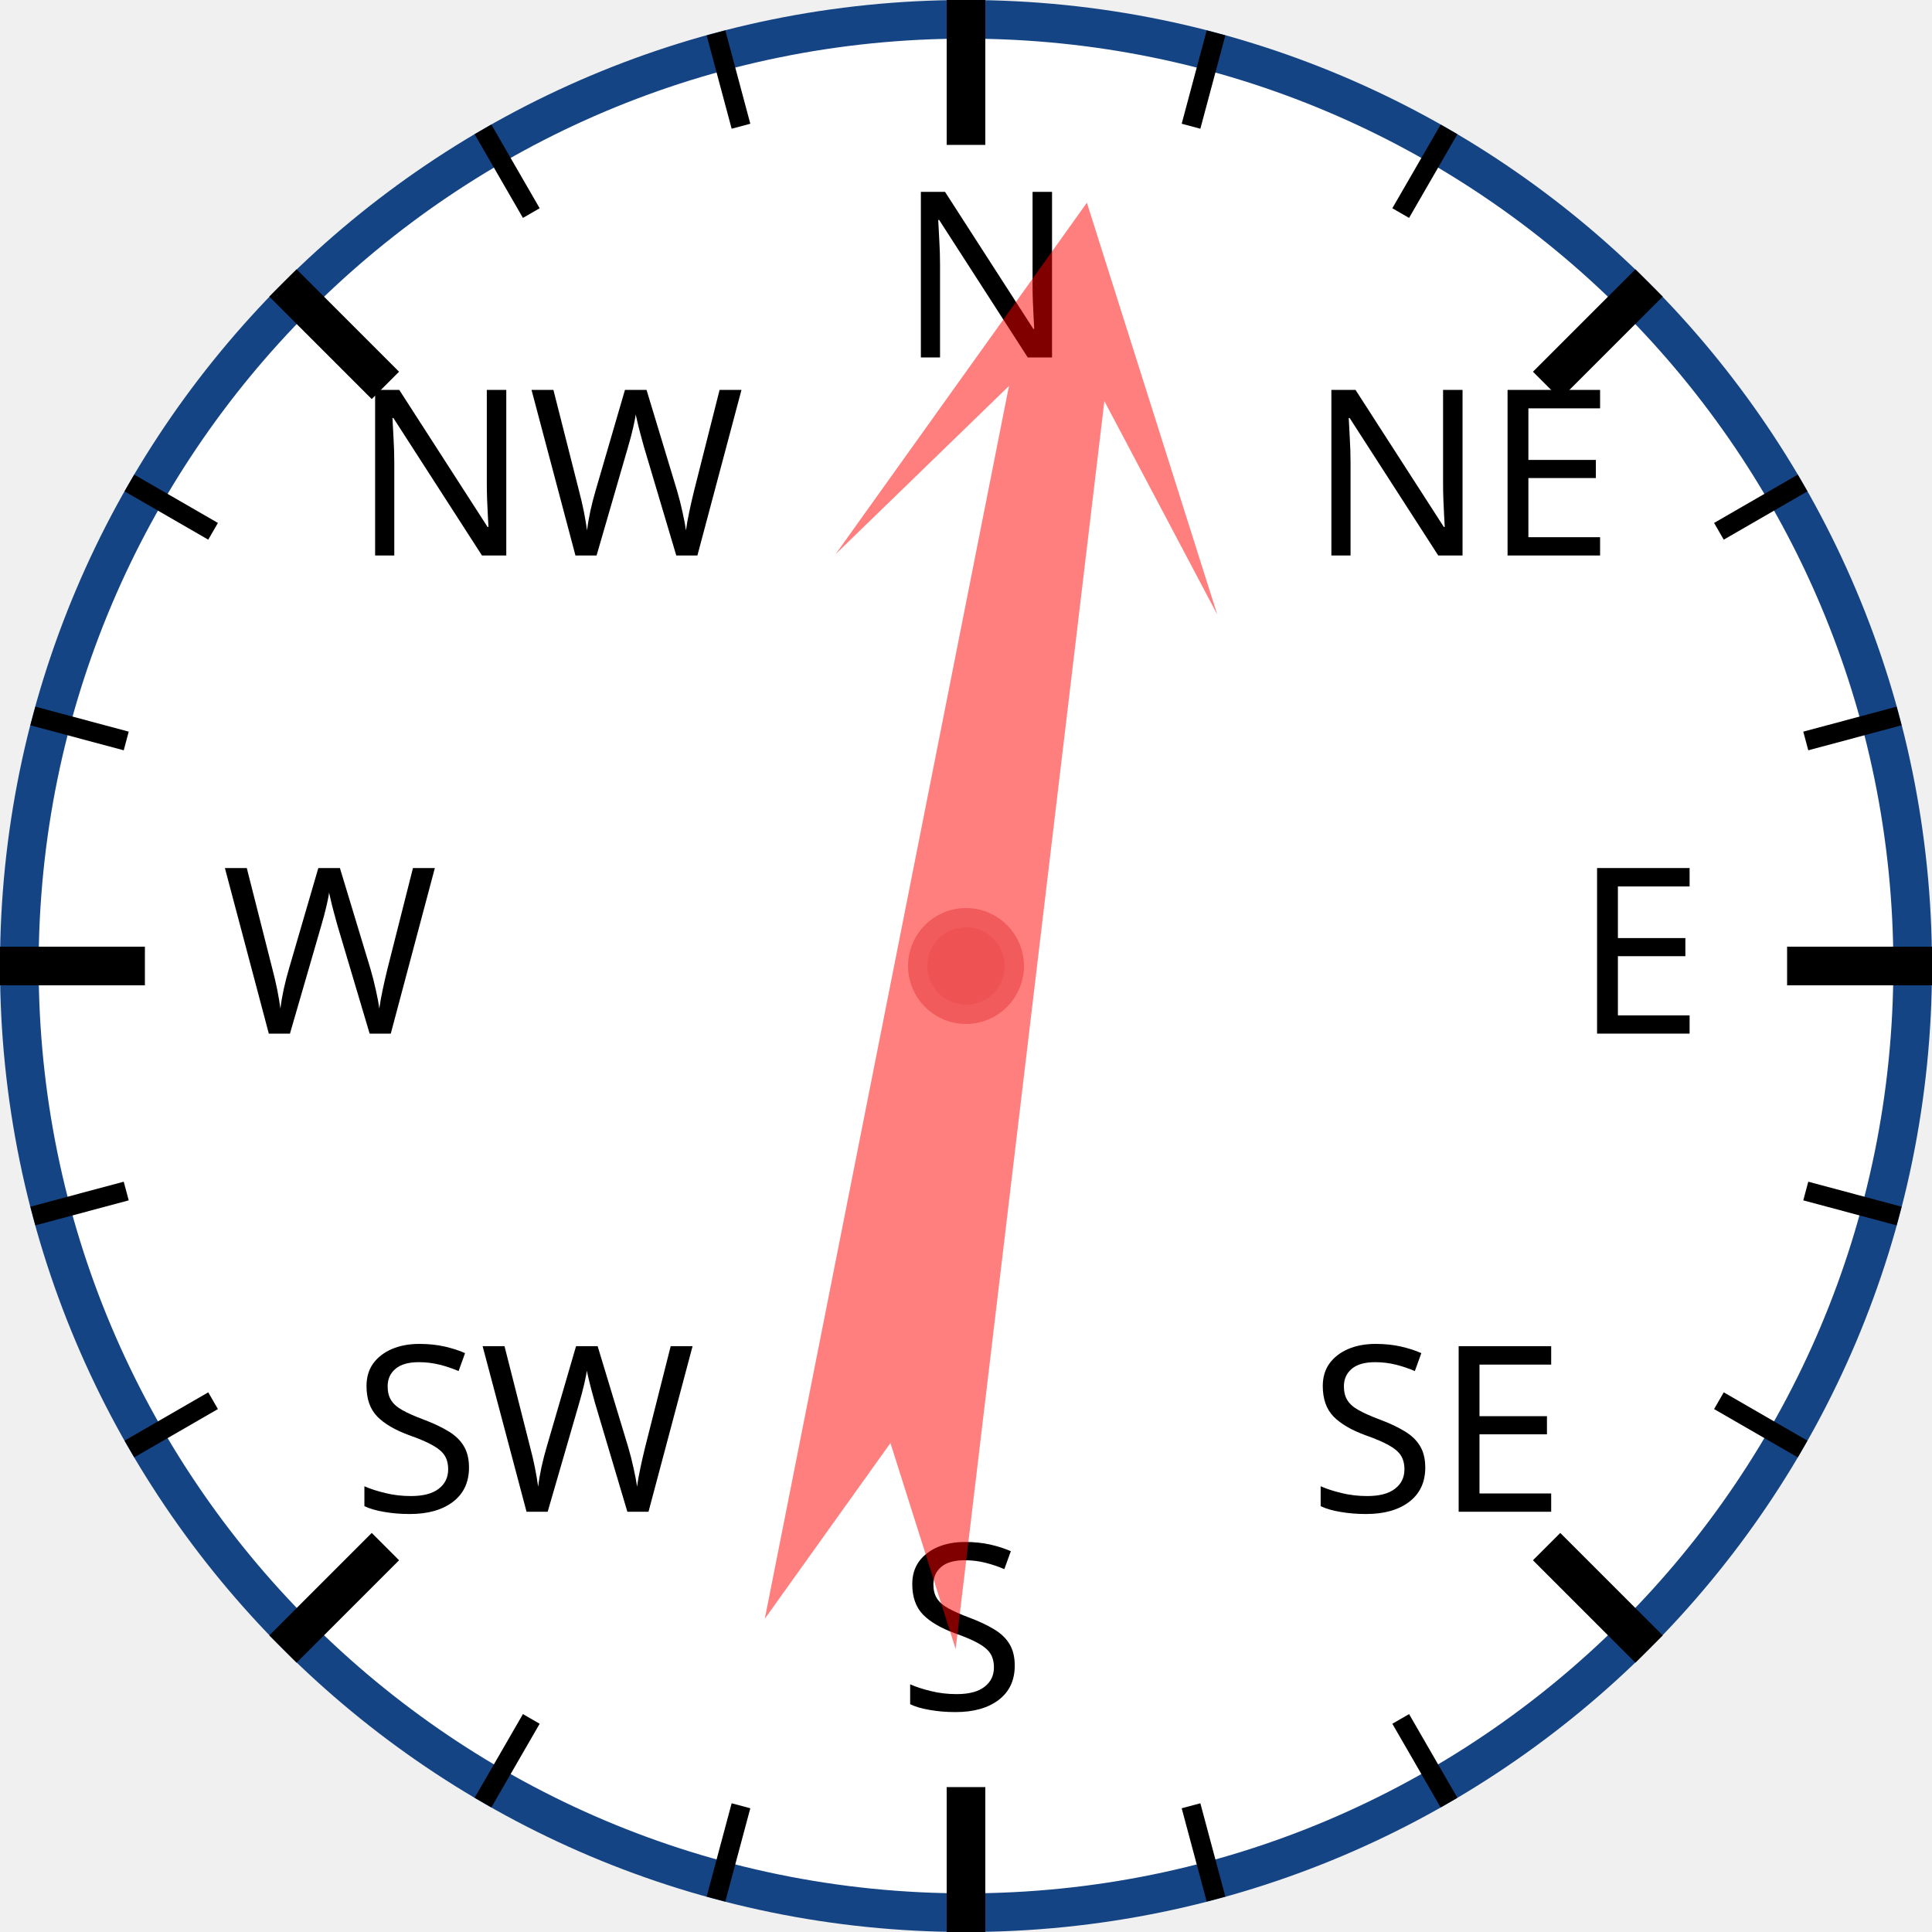
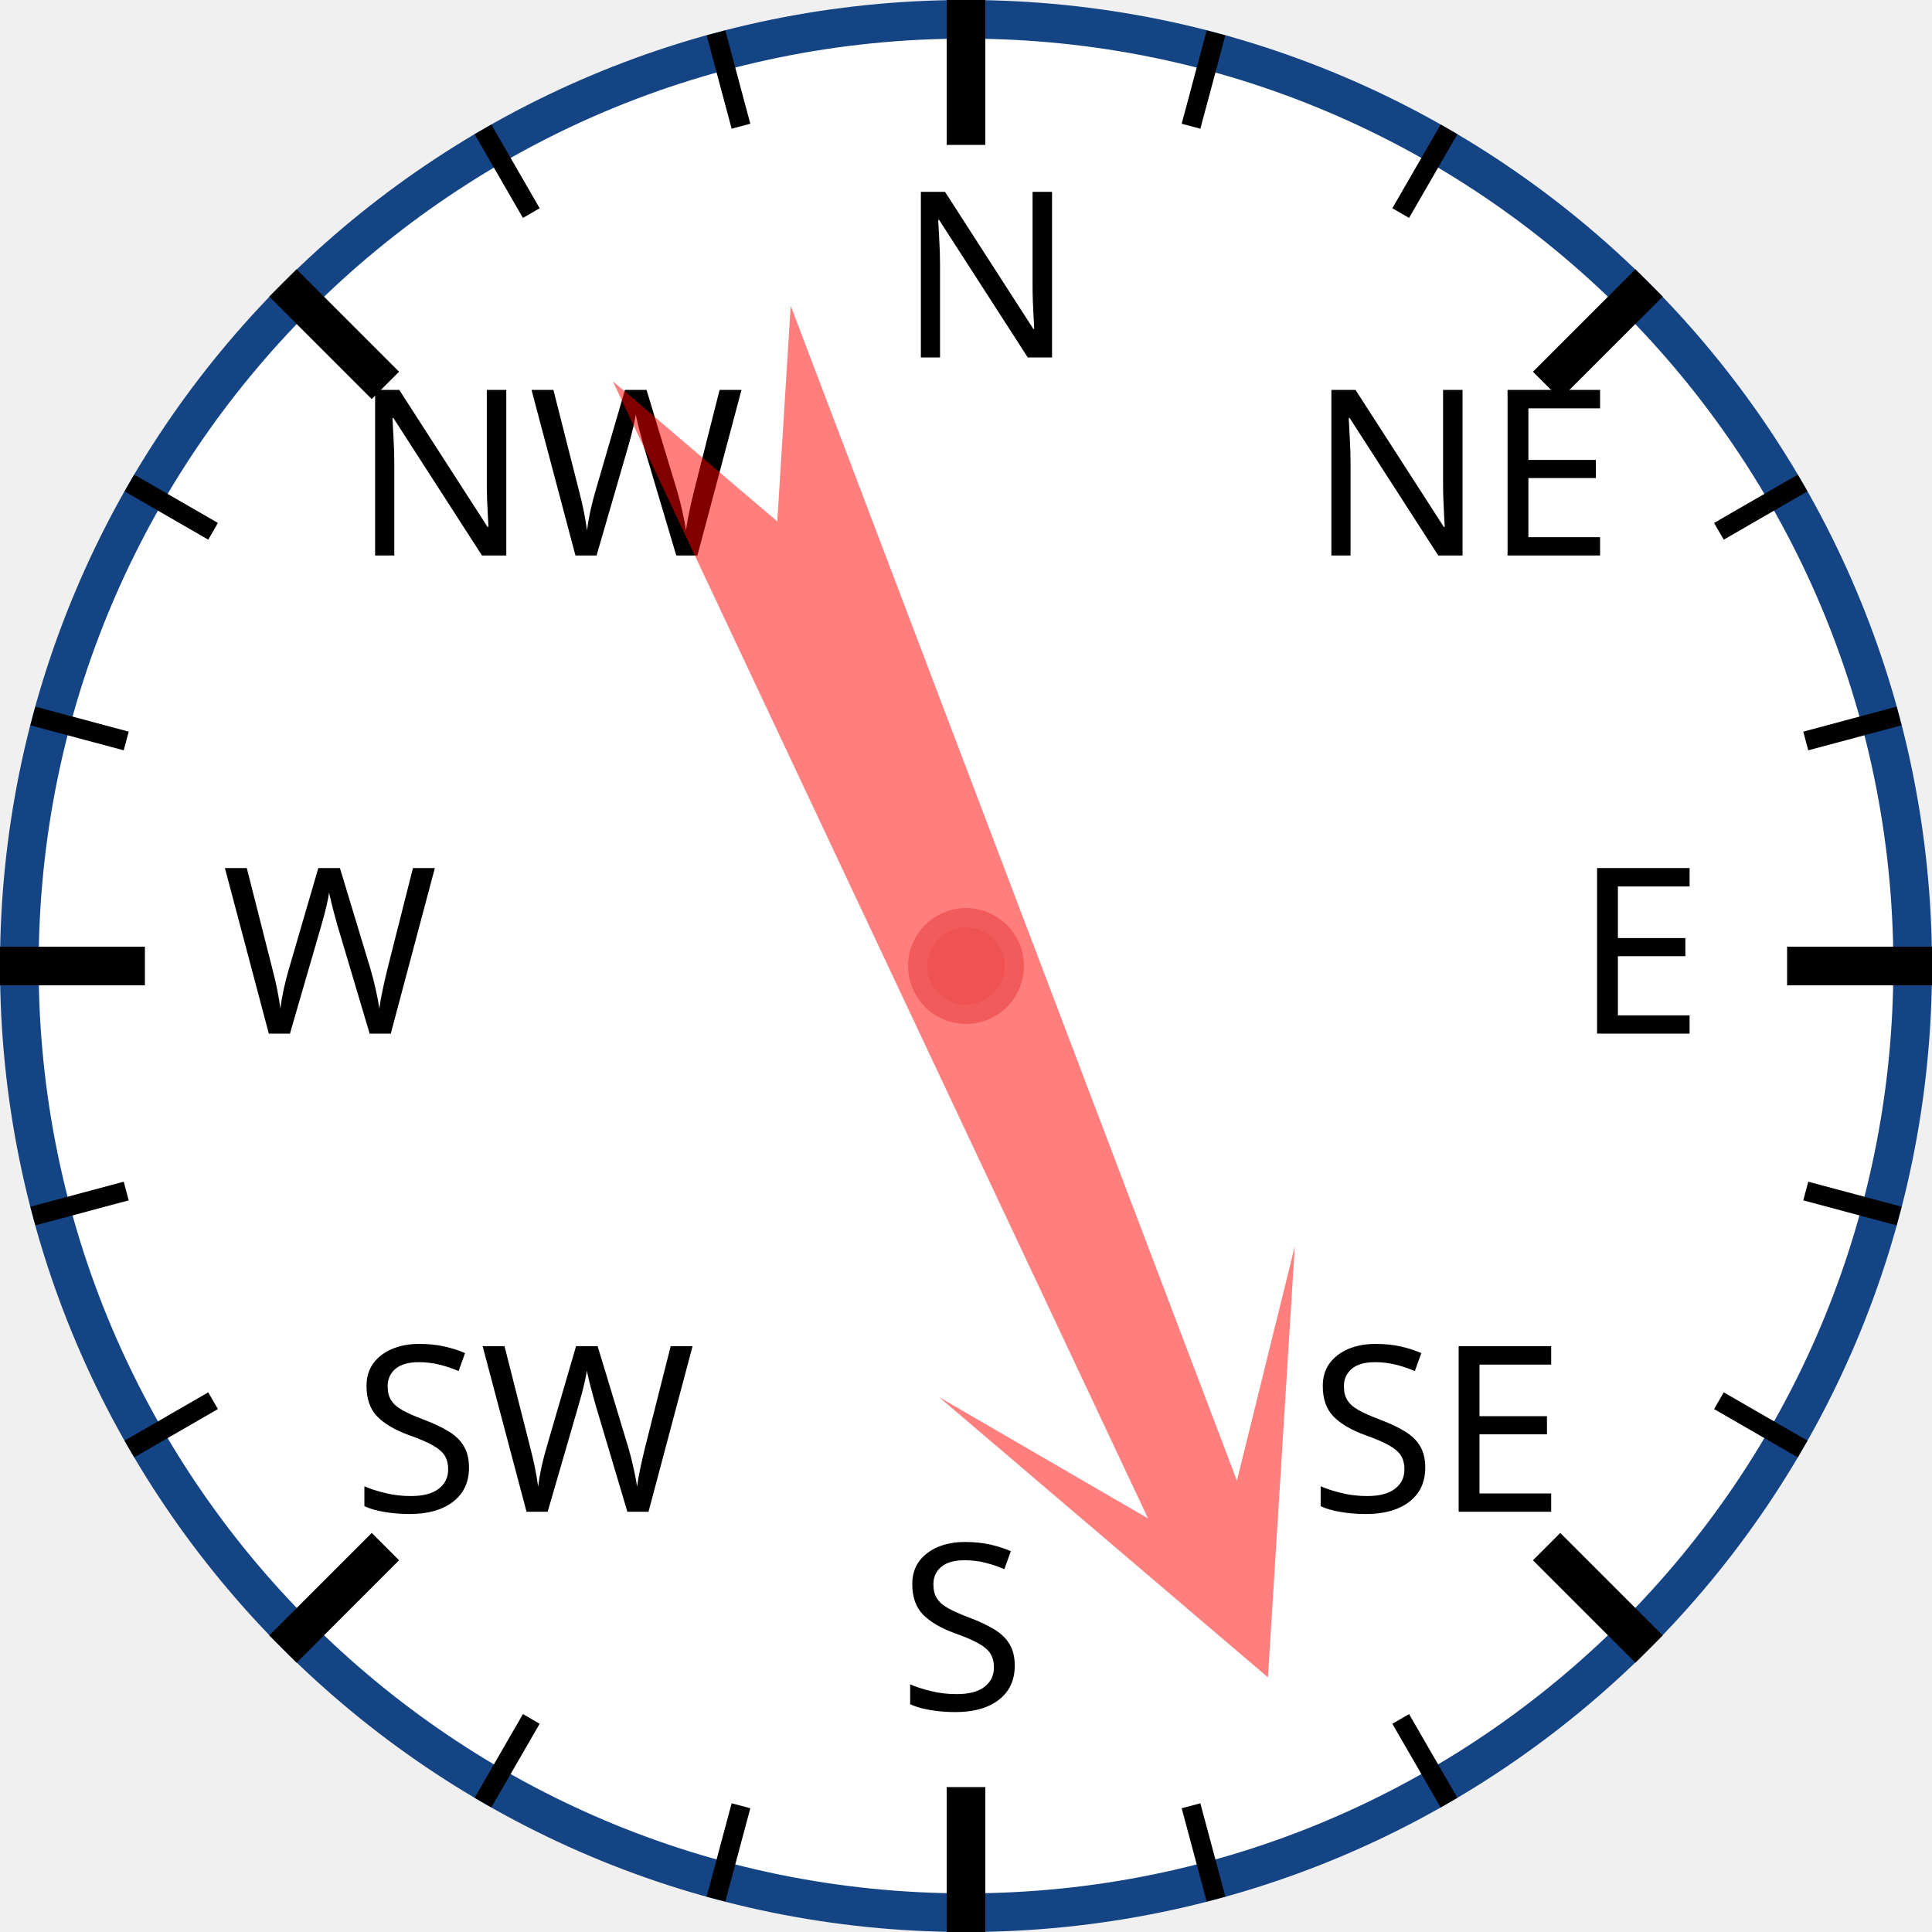
<svg xmlns="http://www.w3.org/2000/svg" width="120px" height="120px" viewBox="0 0 200 200">
  <circle cx="100" cy="100" r="98" style="fill: white; stroke: #154485; stroke-width: 4;" />
  <text x="93.0" y="37.0" style="font-family: sans-serif; font-size: 18pt;">N</text>
  <line x1="100.0" y1="0.0" x2="100.0" y2="15.0" style="stroke: black; stroke-width: 4;" />
  <line x1="74.118" y1="3.407" x2="76.706" y2="13.067" style="stroke: black; stroke-width: 2;" />
  <line x1="50" y1="13.397" x2="55" y2="22.058" style="stroke: black; stroke-width: 2;" />
  <text x="36.503" y="57.503" style="font-family: sans-serif; font-size: 18pt;">NW</text>
  <line x1="29.289" y1="29.289" x2="39.896" y2="39.896" style="stroke: black; stroke-width: 4;" />
  <line x1="13.397" y1="50" x2="22.058" y2="55" style="stroke: black; stroke-width: 2;" />
  <line x1="3.407" y1="74.118" x2="13.067" y2="76.706" style="stroke: black; stroke-width: 2;" />
  <text x="23.0" y="107.0" style="font-family: sans-serif; font-size: 18pt;">W</text>
  <line x1="0.0" y1="100.0" x2="15.0" y2="100.0" style="stroke: black; stroke-width: 4;" />
  <line x1="3.407" y1="125.882" x2="13.067" y2="123.294" style="stroke: black; stroke-width: 2;" />
  <line x1="13.397" y1="150" x2="22.058" y2="145" style="stroke: black; stroke-width: 2;" />
  <text x="36.503" y="156.497" style="font-family: sans-serif; font-size: 18pt;">SW</text>
  <line x1="29.289" y1="170.711" x2="39.896" y2="160.104" style="stroke: black; stroke-width: 4;" />
  <line x1="50" y1="186.603" x2="55" y2="177.942" style="stroke: black; stroke-width: 2;" />
  <line x1="74.118" y1="196.593" x2="76.706" y2="186.933" style="stroke: black; stroke-width: 2;" />
  <text x="93" y="177.0" style="font-family: sans-serif; font-size: 18pt;">S</text>
  <line x1="100" y1="200.0" x2="100" y2="185.0" style="stroke: black; stroke-width: 4;" />
  <line x1="125.882" y1="196.593" x2="123.294" y2="186.933" style="stroke: black; stroke-width: 2;" />
  <line x1="150.0" y1="186.603" x2="145.0" y2="177.942" style="stroke: black; stroke-width: 2;" />
  <text x="135.497" y="156.497" style="font-family: sans-serif; font-size: 18pt;">SE</text>
  <line x1="170.711" y1="170.711" x2="160.104" y2="160.104" style="stroke: black; stroke-width: 4;" />
  <line x1="186.603" y1="150" x2="177.942" y2="145" style="stroke: black; stroke-width: 2;" />
  <line x1="196.593" y1="125.882" x2="186.933" y2="123.294" style="stroke: black; stroke-width: 2;" />
  <text x="163.0" y="107" style="font-family: sans-serif; font-size: 18pt;">E</text>
  <line x1="200.0" y1="100" x2="185.0" y2="100" style="stroke: black; stroke-width: 4;" />
  <line x1="196.593" y1="74.118" x2="186.933" y2="76.706" style="stroke: black; stroke-width: 2;" />
  <line x1="186.603" y1="50" x2="177.942" y2="55" style="stroke: black; stroke-width: 2;" />
  <text x="135.497" y="57.503" style="font-family: sans-serif; font-size: 18pt;">NE</text>
  <line x1="170.711" y1="29.289" x2="160.104" y2="39.896" style="stroke: black; stroke-width: 4;" />
  <line x1="150" y1="13.397" x2="145" y2="22.058" style="stroke: black; stroke-width: 2;" />
  <line x1="125.882" y1="3.407" x2="123.294" y2="13.067" style="stroke: black; stroke-width: 2;" />
-   <polygon points="100 20 120 60 105 40 110 170 100 150 90 170 95 40 80 60" style="fill: red; fill-opacity: 0.5;" transform="rotate(9,100,100)" />
+   <polygon points="100 20 120 60 105 40 110 170 100 150 90 170 95 40 80 60" style="fill: red; fill-opacity: 0.5;" transform="rotate(157,100,100)" />
  <circle cx="100" cy="100" r="5" style="fill: #EE5252; stroke: #F25B5B; stroke-width: 2;" />
</svg>
